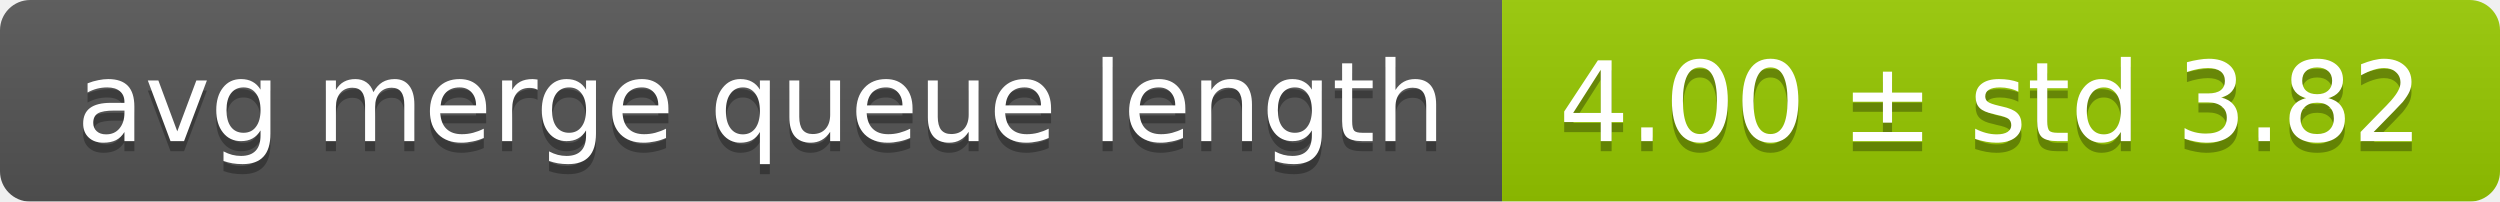
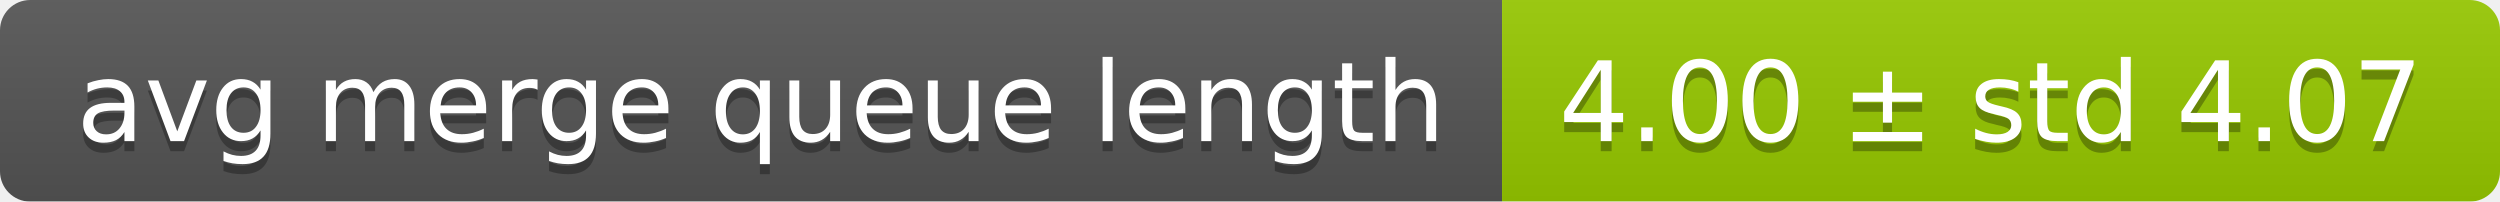
<svg xmlns="http://www.w3.org/2000/svg" width="248" height="20">
  <linearGradient id="smooth" x2="0" y2="100%">
    <stop offset="0" stop-color="#bbb" stop-opacity=".1" />
    <stop offset="1" stop-opacity=".1" />
  </linearGradient>
  <mask id="round">
    <rect width="248" height="20" rx="3" fill="#fff" />
  </mask>
  <g mask="url(#round)">
    <rect width="149" height="20" fill="#555" />
    <rect x="149" width="99" height="20" fill="#97ca00" />
    <rect width="248" height="20" fill="url(#smooth)" />
  </g>
  <g fill="#fff" text-anchor="middle" font-family="DejaVu Sans,Verdana,Geneva,sans-serif" font-size="11">
    <text x="75.5" y="15" fill="#010101" fill-opacity=".3">avg merge queue length</text>
    <text x="75.5" y="14">avg merge queue length</text>
-     <text x="197.5" y="15" fill="#010101" fill-opacity=".3">4.00 ± std 3.82</text>
-     <text x="197.5" y="14">4.00 ± std 3.82</text>
+     <text x="197.5" y="15" fill="#010101" fill-opacity=".3">4.00 ± std 4.07</text>
+     <text x="197.5" y="14">4.00 ± std 4.07</text>
  </g>
</svg>
